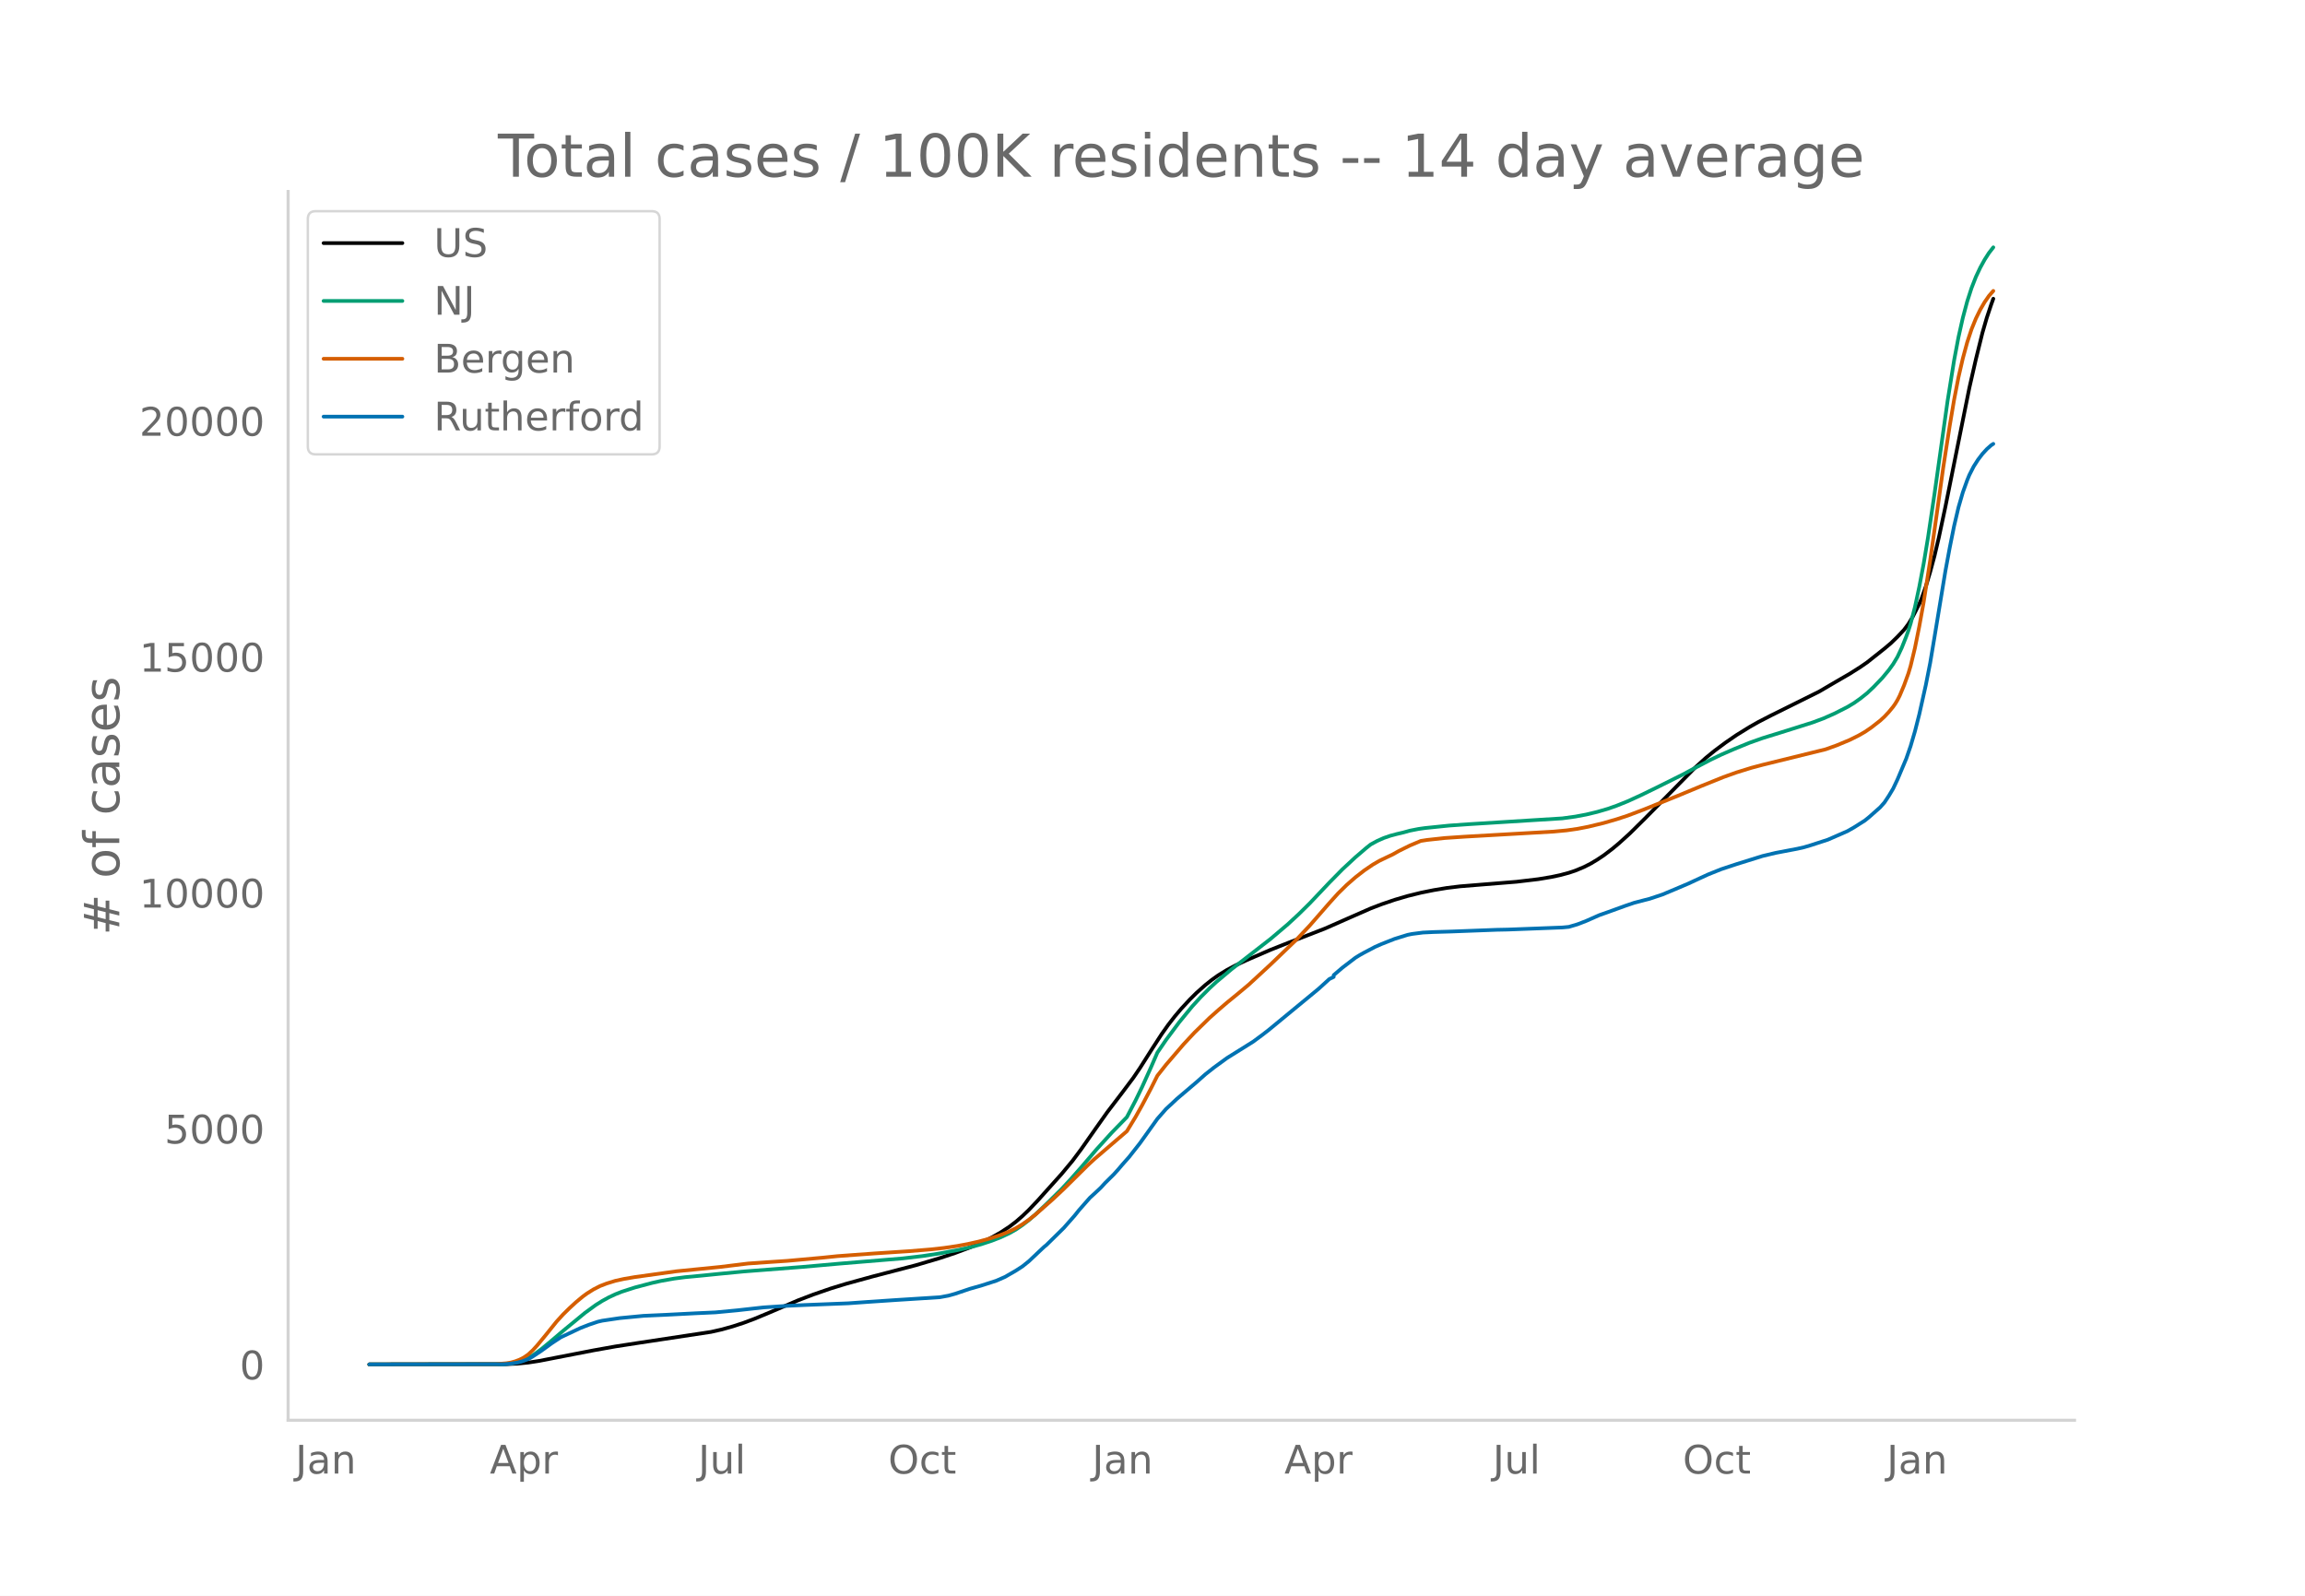
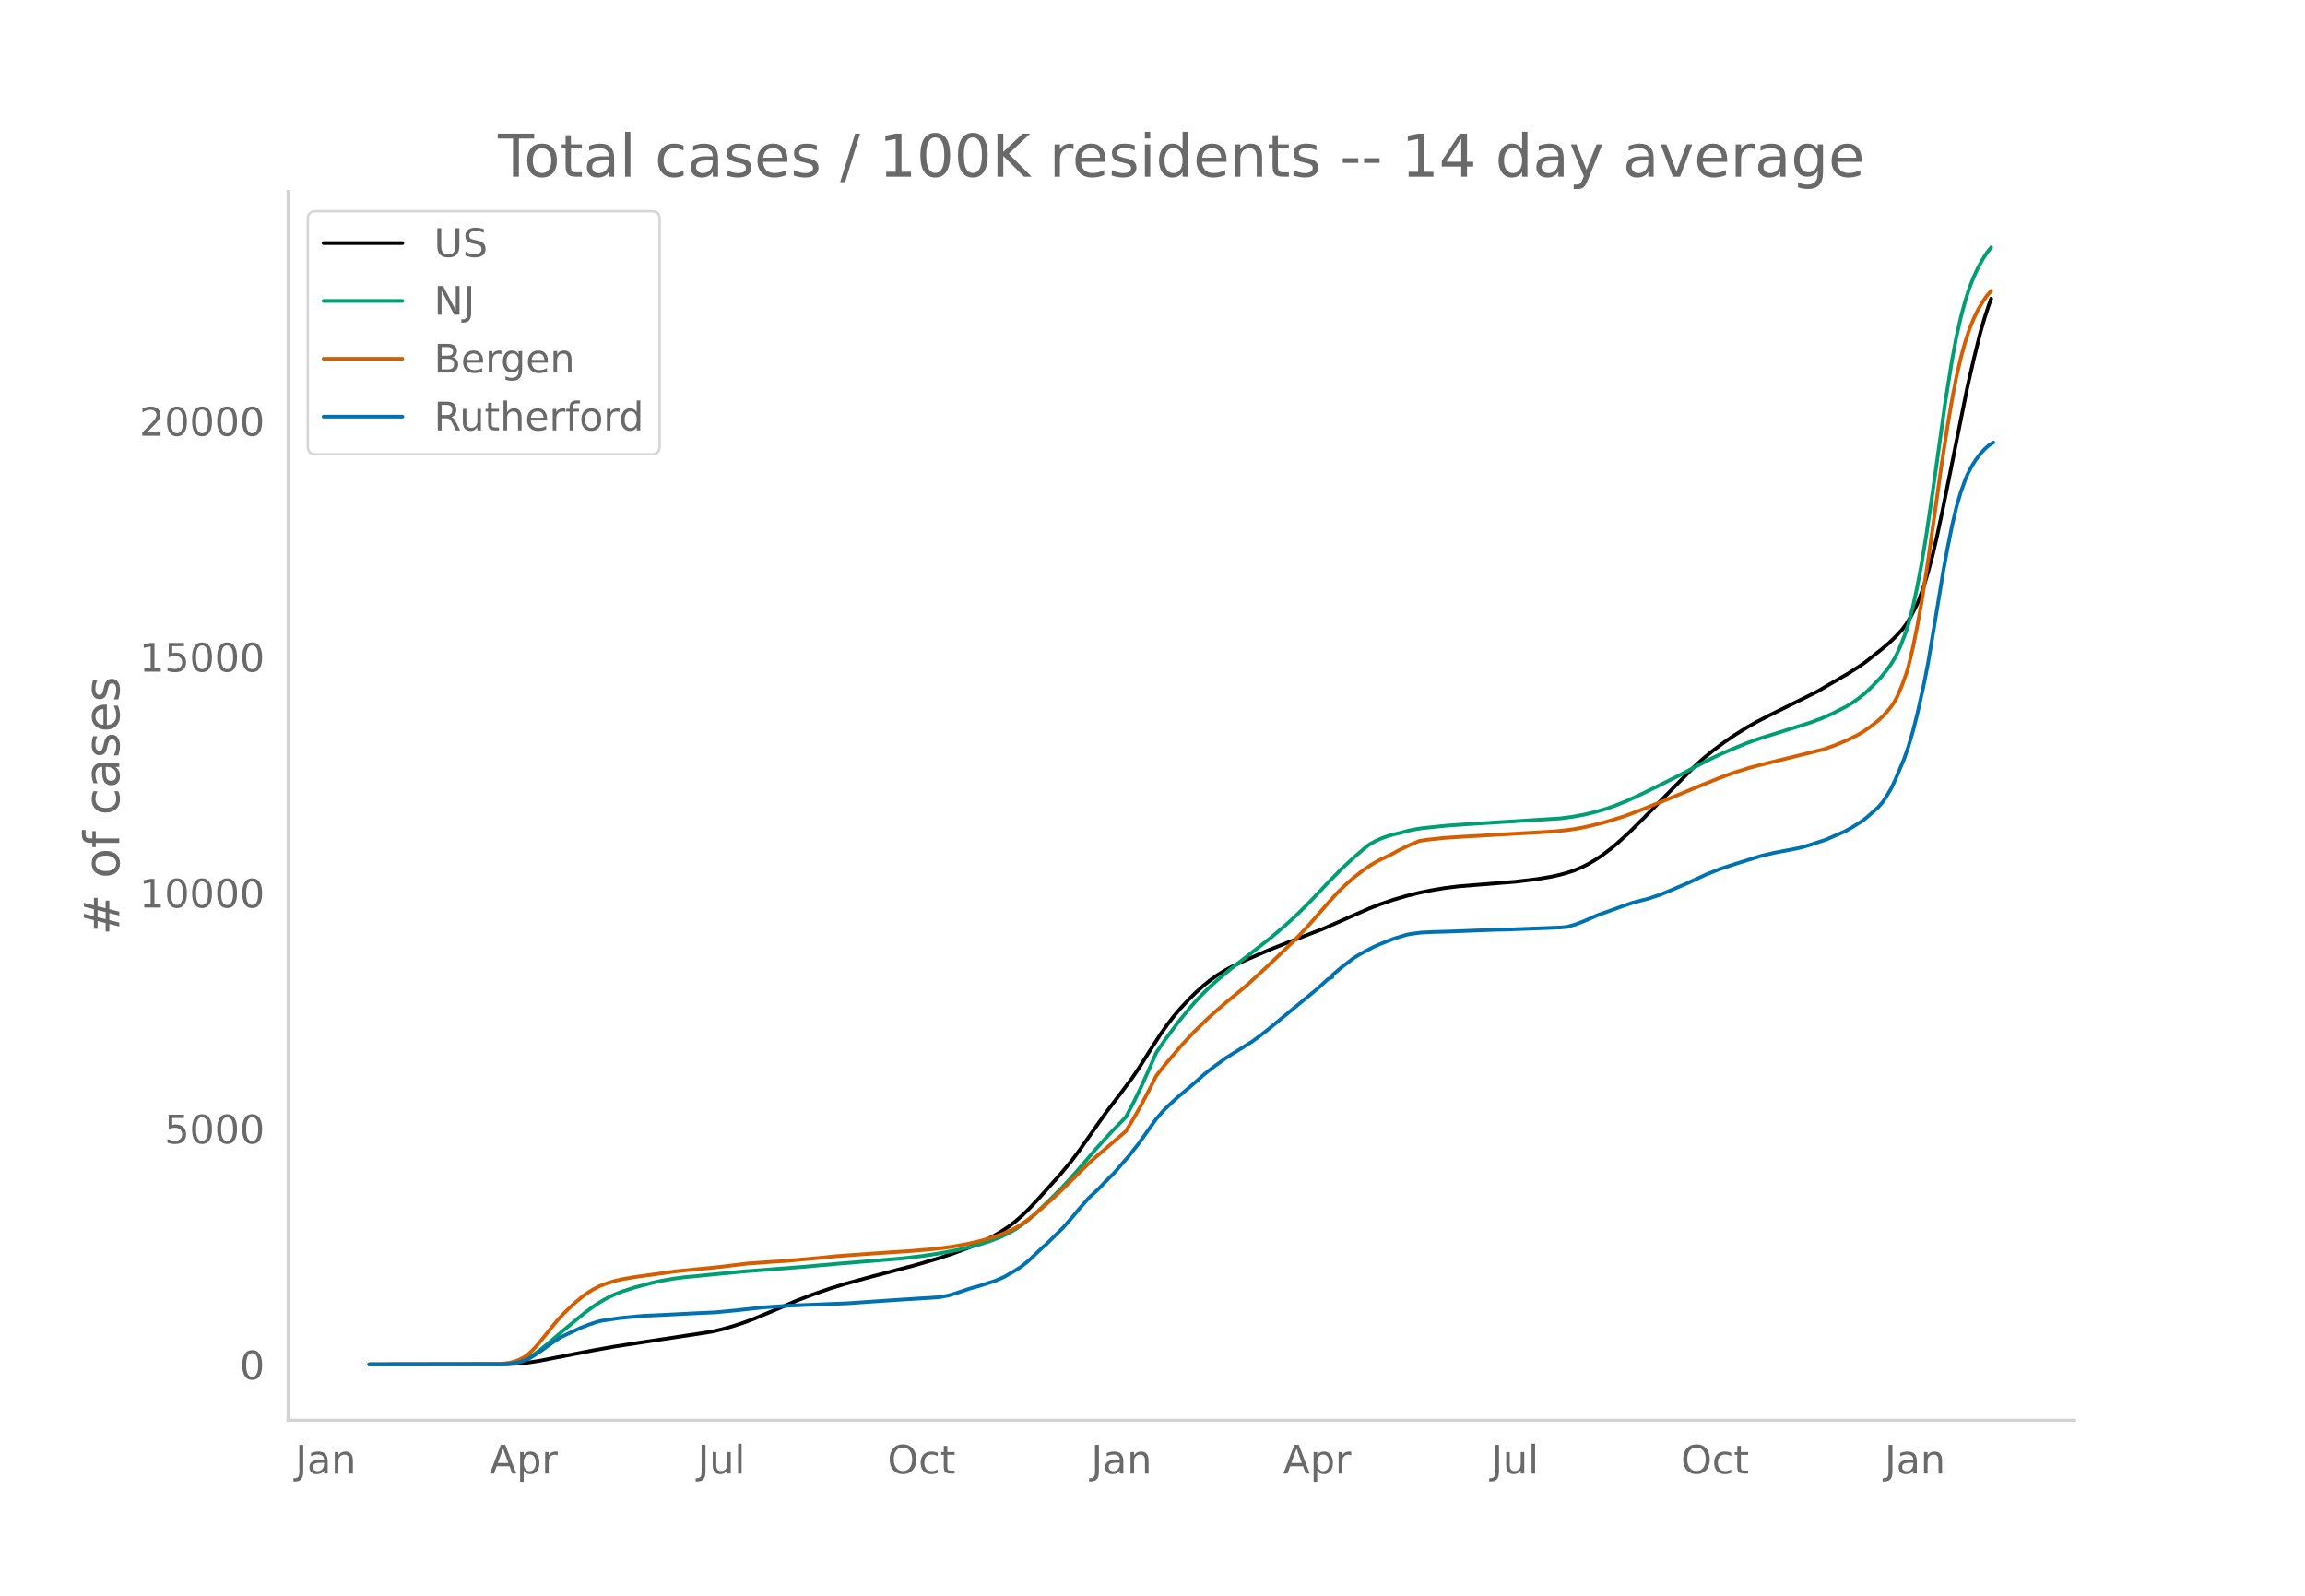
<svg xmlns="http://www.w3.org/2000/svg" xmlns:xlink="http://www.w3.org/1999/xlink" height="864" viewBox="0 0 936 648" width="1248">
  <defs>
    <style>*{stroke-linecap:butt;stroke-linejoin:round}</style>
  </defs>
  <g id="figure_1">
    <path d="M0 648h936V0H0z" style="fill:#fff" id="patch_1" />
    <g id="axes_1">
      <path d="M117 576.72h725.4V77.76H117z" style="fill:none" id="patch_2" />
-       <path clip-path="url(#p5059ed8e22)" d="m149.973 554.04 55.69-.09 4.42-.213 4.42-.435 4.42-.678 7.073-1.374 15.027-2.915 8.84-1.576 9.724-1.501 29.172-4.417 4.42-1.003 4.42-1.243 4.42-1.447 4.42-1.652 6.187-2.58 11.492-4.91 6.188-2.363 7.072-2.44 6.188-1.896 10.608-2.92 17.68-4.614 9.723-2.877 6.188-2.055 6.188-2.315 4.42-1.904 4.42-2.169 3.536-1.996 3.536-2.32 2.652-2.022 2.652-2.295 2.652-2.548 3.536-3.726 9.724-10.835 4.42-5.311 3.536-4.734 6.187-8.814 4.42-6.237 6.188-8.106 4.42-5.9 2.652-3.913 5.304-8.365 3.536-5.44 2.652-3.748 2.652-3.42 2.652-3.136 3.536-3.803 2.652-2.625 3.536-3.147 2.652-2.111 2.652-1.892 3.536-2.168 3.536-1.866 4.42-2.082 9.723-4.207 7.072-2.8 15.028-5.841 10.608-4.673 7.956-3.49 4.42-1.693 5.304-1.805 5.304-1.56 5.304-1.31 5.304-1.072 5.303-.88 5.304-.645 8.84-.72 14.144-1.143 8.84-1.053 5.304-.886 3.536-.753 3.536-.944 2.652-.885 3.536-1.479 2.652-1.347 2.652-1.584 2.652-1.76 3.535-2.684 2.652-2.213 4.42-4 6.188-6.11 20.332-20.642 4.42-3.999 3.536-2.88 4.42-3.29 4.42-3.038 5.304-3.285 3.536-2.01 5.304-2.736 19.447-9.648 5.304-3.11 3.536-2.057 3.536-2.043 4.42-2.803 2.652-1.829 7.072-5.61 2.652-2.237 2.652-2.574 2.652-2.825 1.768-2.364 1.768-2.944 2.652-5.197.884-2.103 1.768-4.977 1.768-5.88 1.768-6.554 1.768-7.512 2.652-12.44 9.723-48.257 2.652-11.623 2.652-10.726 1.768-6.103 1.768-5.305.884-2.456h0" style="fill:none;stroke:#000;stroke-linecap:round;stroke-width:1.5" id="line2d_1" />
-       <path clip-path="url(#p5059ed8e22)" d="m149.973 554.04 53.923-.093 3.536-.273 2.652-.51 2.652-.874 1.768-.83 2.652-1.643 2.652-1.97 3.536-2.916 5.304-4.503 8.84-7.274 4.42-3.224 2.651-1.663 2.652-1.453 2.652-1.247 2.652-1.05 5.304-1.716 7.072-1.871 3.536-.789 5.304-.938 4.42-.577 7.072-.667 7.072-.715 9.724-.941 23.867-1.846 15.028-1.338 25.636-2.12 7.956-.94 6.187-.929 7.956-1.459 5.304-1.19 4.42-1.203 4.42-1.461 3.536-1.379 3.536-1.656 2.652-1.491 2.652-1.803 2.652-2.058 2.652-2.294 4.42-4.197 6.188-6.1 3.536-3.81 4.42-5 6.187-7.239 6.188-6.818 6.188-6.359 3.536-6.776 2.652-5.468 3.536-7.829 2.652-6.102 3.536-5.17 5.304-7.127 5.304-6.47 3.536-3.863 3.536-3.542 2.652-2.451 6.188-5.196 15.911-12.362 7.072-5.998 4.42-4.1 4.42-4.361 7.956-8.4 5.304-5.392 5.304-4.919 4.42-3.785 1.768-1.395 2.652-1.442 2.652-1.18 2.652-.912 2.652-.709 2.652-.624 2.652-.736 3.536-.695 2.652-.374 9.723-.995 7.956-.56 38.012-2.37 5.304-.724 4.42-.83 4.42-1.059 4.42-1.29 3.535-1.247 4.42-1.774 5.304-2.43 6.188-3.005 10.608-5.285 6.188-3.308 5.304-2.78 4.42-2.124 5.304-2.31 6.188-2.527 5.304-1.884 7.072-2.186 13.26-4.18 4.42-1.648 4.42-1.953 5.303-2.69 2.652-1.595 2.652-1.877 2.652-2.117 2.652-2.499 3.536-3.68 2.652-3.205 1.768-2.446 1.768-2.944 1.768-3.781 1.768-4.428.884-2.43.884-2.763 1.768-6.79 1.768-8.253 1.768-9.324 1.768-10.65 2.652-17.831 5.304-37.676 2.652-16.492 1.767-9.36 1.768-7.865 1.768-6.622 1.768-5.487 1.768-4.515 1.768-3.757 1.768-3.218 1.768-2.76 1.768-2.271h0" style="fill:none;stroke:#009e73;stroke-linecap:round;stroke-width:1.5" id="line2d_2" />
-       <path clip-path="url(#p5059ed8e22)" d="m149.973 554.04 51.271-.103 4.42-.36 1.768-.293 1.768-.484 1.768-.669 1.768-.908 1.768-1.222 1.768-1.634 1.768-1.92 3.536-4.278 4.42-5.492 2.652-2.914 2.652-2.61 2.652-2.425 2.651-2.205 1.768-1.292 2.652-1.662 2.652-1.352 2.652-1.023 3.536-1.091 3.536-.776 4.42-.757 16.796-2.335 17.68-1.756 11.492-1.403 8.84-.613 7.071-.471 14.144-1.275 6.188-.633 7.072-.523 7.956-.574 14.144-.925 8.84-.727 5.303-.592 5.304-.78 4.42-.823 4.42-.996 4.42-1.206 4.42-1.449 3.536-1.422 2.652-1.33 2.652-1.599 2.652-1.85 2.652-2.098 7.072-6.229 4.42-4.162 9.724-9.615 2.652-2.46 13.26-11.378 3.535-5.819 2.652-4.732 3.536-6.697 2.652-5.278 3.536-4.478 7.072-8.254 4.42-4.745 6.188-6.038 3.536-3.15 3.536-3.041 4.42-3.609 4.42-3.699 8.84-8.157 10.607-10.188 5.304-5.631 7.956-9.117 3.536-3.92 3.536-3.472 3.536-3.09 3.536-2.75 3.536-2.405 2.652-1.538 2.652-1.275 2.652-1.253 2.652-1.485 4.42-2.182 4.42-1.867 2.652-.412 7.071-.77 7.956-.538 36.244-2.07 5.304-.5 4.42-.63 4.42-.86 6.188-1.497 5.303-1.534 4.42-1.453 6.188-2.333 14.144-5.707 9.724-4.043 8.84-3.564 5.304-1.9 6.188-1.914 4.42-1.173 25.635-6.309 4.42-1.586 5.304-2.2 3.536-1.755 2.652-1.518 2.652-1.807 3.536-2.764 1.768-1.622 1.768-1.896 1.768-2.147.884-1.263.884-1.47.884-1.728 1.768-4.208 1.768-4.87.884-2.955 1.768-7.344 1.768-8.778 1.768-9.788 2.652-16.976 2.652-18.692 2.652-19.012 2.652-17.105 1.768-10.474 1.767-9.099 1.768-7.659 1.768-6.503 1.768-5.345 1.768-4.353 1.768-3.601 1.768-3.047 1.768-2.552 1.768-2.019h0" style="fill:none;stroke:#d55e00;stroke-linecap:round;stroke-width:1.5" id="line2d_3" />
-       <path clip-path="url(#p5059ed8e22)" d="m149.973 554.04 54.807-.09 2.652-.224 2.652-.419 1.768-.448 2.652-.965 1.768-1.017 3.536-2.347 4.42-3.2 3.536-2.318 7.955-3.746 3.536-1.376 3.536-1.189 1.768-.41 7.072-1.048 9.724-.927 8.84-.403 12.376-.636 7.956-.359 8.84-.837 10.607-1.182 9.724-.643 7.072-.329 17.68-.695 7.956-.568 11.492-.77 17.68-1.122 3.535-.643 2.652-.74 6.188-2.078 4.42-1.25 6.188-1.995 3.536-1.548 4.42-2.55 2.652-1.712 2.652-2.13 4.42-4.18 1.768-1.653.884-.71 7.072-6.946 4.42-5.017 1.768-2.213 4.42-5.024 1.768-1.608 1.767-1.645.884-.845 1.768-1.921 3.536-3.5 1.768-1.958 1.768-2.086 2.652-2.983 4.42-5.623 7.072-9.884 3.536-4.023 2.652-2.452 1.768-1.667 7.956-6.76 3.536-3.147 3.536-2.796 5.304-3.866 10.608-6.624 3.536-2.617 2.651-2.041 20.332-16.756 4.42-4.022 1.768-.86v-.733l3.536-3.02 5.304-4.053 1.768-1.084 1.768-.987 4.42-2.325 2.652-1.166 5.304-2.086 5.304-1.645 1.768-.352 4.42-.568 4.42-.21 7.071-.209 18.564-.703 4.42-.09 22.1-.844 2.652-.247 3.536-1.047 3.536-1.368 5.304-2.348 3.536-1.248 7.071-2.557 3.536-1.204 4.42-1.159 1.768-.441 5.304-1.765 5.304-2.22 5.304-2.258 3.536-1.645 4.42-2.034 5.304-2.123 6.188-2.049 10.608-3.312 5.304-1.263 8.84-1.683 2.651-.598 2.652-.785 7.072-2.295 7.956-3.477 2.652-1.51 4.42-2.797 1.768-1.435 4.42-3.91 1.768-1.99 1.768-2.676 1.768-2.96 1.768-3.732 3.536-8.381 1.768-5.1 1.768-6.01 1.768-6.94 2.652-11.88 1.768-8.98 1.768-10.549 4.42-26.782 1.768-9.533 1.768-8.77 1.767-7.521 1.768-6.102 1.768-4.912.884-2.16 1.768-3.455 1.768-2.766 1.768-2.325 1.768-1.93 1.768-1.577.884-.576h0" style="fill:none;stroke:#0072b2;stroke-linecap:round;stroke-width:1.5" id="line2d_4" />
+       <path clip-path="url(#p18dfaa040d)" d="m149.973 554.04 55.616-.09 4.414-.213 4.414-.435 4.414-.678 7.063-1.374 15.008-2.915 8.828-1.576 9.71-1.501 29.133-4.417 4.414-1.003 4.414-1.243 4.414-1.447 4.414-1.652 6.18-2.58 11.476-4.91 6.18-2.363 7.062-2.44 6.18-1.896 10.593-2.92 17.657-4.614 9.71-2.877 6.18-2.055 6.18-2.315 4.414-1.904 4.414-2.169 3.53-1.996 3.532-2.32 2.648-2.022 2.649-2.295 2.648-2.548 3.532-3.726 9.71-10.835 4.414-5.311 3.532-4.734 6.18-8.814 4.413-6.237 6.18-8.106 4.414-5.9 2.648-3.913 5.297-8.365 3.531-5.44 2.649-3.748 2.648-3.42 2.649-3.136 3.53-3.803 2.65-2.625 3.53-3.147 2.649-2.111 2.648-1.892 3.531-2.168 3.532-1.866 4.414-2.082 9.71-4.207 7.063-2.8 15.008-5.841 10.593-4.673 7.946-3.49 4.414-1.693 5.296-1.805 5.297-1.56 5.297-1.31 5.297-1.072 5.297-.88 5.297-.645 8.828-.72 14.124-1.143 8.828-1.053 5.297-.886 3.531-.753 3.532-.944 2.648-.885 3.531-1.479 2.649-1.347 2.648-1.584 2.649-1.76 3.53-2.684 2.65-2.213 4.413-4 6.18-6.11 20.304-20.642 4.414-3.999 3.532-2.88 4.414-3.29 4.414-3.038 5.296-3.285 3.532-2.01 5.296-2.736 19.422-9.648 5.297-3.11 3.531-2.057 3.531-2.043 4.414-2.803 2.649-1.829 7.062-5.61 2.649-2.237 2.648-2.574 2.649-2.825 1.765-2.364 1.766-2.944 2.648-5.197.883-2.103 1.766-4.977 1.765-5.88 1.766-6.554 1.765-7.512 2.649-12.44 9.71-48.257 2.649-11.623 2.648-10.726 1.766-6.103 1.766-5.305.882-2.456h0" style="fill:none;stroke:#000;stroke-linecap:round;stroke-width:1.5" id="line2d_1" />
+       <path clip-path="url(#p18dfaa040d)" d="m149.973 554.04 53.85-.093 3.532-.273 2.648-.51 2.649-.874 1.765-.83 2.649-1.643 2.648-1.97 3.531-2.916 5.297-4.503 8.828-7.274 4.414-3.224 2.649-1.663 2.648-1.453 2.649-1.247 2.648-1.05 5.297-1.716 7.062-1.871 3.531-.789 5.297-.938 4.414-.577 7.063-.667 7.062-.715 9.711-.941 23.836-1.846 15.007-1.338 25.602-2.12 7.945-.94 6.18-.929 7.945-1.459 5.297-1.19 4.414-1.203 4.414-1.461 3.53-1.379 3.532-1.656 2.648-1.491 2.649-1.803 2.648-2.058 2.649-2.294 4.414-4.197 6.18-6.1 3.53-3.81 4.415-5 6.18-7.239 6.179-6.818 6.18-6.359 3.53-6.776 2.65-5.468 3.53-7.829 2.649-6.102 3.531-5.17 5.297-7.127 5.297-6.47 3.53-3.863 3.532-3.542 2.648-2.451 6.18-5.196 15.89-12.362 7.063-5.998 4.414-4.1 4.414-4.361 7.945-8.4 5.297-5.392 5.297-4.919 4.414-3.785 1.766-1.395 2.648-1.442 2.648-1.18 2.649-.912 2.648-.709 2.649-.624 2.648-.736 3.531-.695 2.649-.374 9.71-.995 7.946-.56 37.96-2.37 5.297-.724 4.414-.83 4.414-1.059 4.414-1.29 3.531-1.247 4.414-1.774 5.297-2.43 6.18-3.005 10.594-5.285 6.18-3.308 5.296-2.78 4.414-2.124 5.297-2.31 6.18-2.527 5.296-1.884 7.063-2.186 13.242-4.18 4.414-1.648 4.414-1.953 5.297-2.69 2.648-1.595 2.648-1.877 2.649-2.117 2.648-2.499 3.531-3.68 2.649-3.205 1.765-2.446 1.766-2.944 1.766-3.781 1.765-4.428.883-2.43.883-2.763 1.766-6.79 1.765-8.253 1.766-9.324 1.765-10.65 2.649-17.831 5.297-37.676 2.648-16.492 1.766-9.36 1.765-7.865 1.766-6.622 1.765-5.487 1.766-4.515 1.766-3.757 1.765-3.218 1.766-2.76 1.765-2.271h0" style="fill:none;stroke:#009e73;stroke-linecap:round;stroke-width:1.5" id="line2d_2" />
+       <path clip-path="url(#p18dfaa040d)" d="m149.973 554.04 51.202-.103 4.414-.36 1.766-.293 1.766-.484 1.765-.669 1.766-.908 1.765-1.222 1.766-1.634 1.766-1.92 3.53-4.278 4.415-5.492 2.648-2.914 2.649-2.61 2.648-2.425 2.649-2.205 1.765-1.292 2.649-1.662 2.648-1.352 2.648-1.023 3.532-1.091 3.53-.776 4.415-.757 16.773-2.335 17.656-1.756 11.477-1.403 8.828-.613 7.062-.471 14.125-1.275 6.18-.633 7.062-.523 7.945-.574 14.125-.925 8.828-.727 5.297-.592 5.297-.78 4.414-.823 4.414-.996 4.414-1.206 4.414-1.449 3.531-1.422 2.648-1.33 2.649-1.599 2.648-1.85 2.649-2.098 7.062-6.229 4.414-4.162 9.711-9.615 2.648-2.46 13.242-11.378 3.532-5.819 2.648-4.732 3.531-6.697 2.649-5.278 3.531-4.478 7.062-8.254 4.414-4.745 6.18-6.038 3.531-3.15 3.531-3.041 4.415-3.609 4.414-3.699 8.828-8.157 10.593-10.188 5.297-5.631 7.945-9.117 3.531-3.92 3.532-3.472 3.53-3.09 3.532-2.75 3.531-2.405 2.649-1.538 2.648-1.275 2.649-1.253 2.648-1.485 4.414-2.182 4.414-1.867 2.648-.412 7.063-.77 7.945-.538 36.195-2.07 5.297-.5 4.414-.63 4.414-.86 6.18-1.497 5.296-1.534 4.414-1.453 6.18-2.333 14.125-5.707 9.71-4.043 8.829-3.564 5.297-1.9 6.18-1.914 4.413-1.173 25.602-6.309 4.414-1.586 5.296-2.2 3.532-1.755 2.648-1.518 2.648-1.807 3.532-2.764 1.765-1.622 1.766-1.896 1.765-2.147.883-1.263.883-1.47.883-1.728 1.766-4.208 1.765-4.87.883-2.955 1.766-7.344 1.765-8.778 1.766-9.788 2.648-16.976 2.649-18.692 2.648-19.012 2.648-17.105 1.766-10.474 1.766-9.099 1.765-7.659 1.766-6.503 1.765-5.345 1.766-4.353 1.766-3.601 1.765-3.047 1.766-2.552 1.765-2.019h0" style="fill:none;stroke:#d55e00;stroke-linecap:round;stroke-width:1.5" id="line2d_3" />
+       <path clip-path="url(#p18dfaa040d)" d="m149.973 554.04 54.734-.09 2.648-.224 2.648-.419 1.766-.448 2.648-.965 1.766-1.017 3.531-2.347 4.414-3.2 3.531-2.318 7.946-3.746 3.53-1.376 3.532-1.189 1.766-.41 7.062-1.048 9.711-.927 8.828-.403 12.36-.636 7.945-.359 8.828-.837 10.593-1.182 9.711-.643 7.063-.329 17.656-.695 7.945-.568 11.476-.77 17.656-1.122 3.532-.643 2.648-.74 6.18-2.078 4.414-1.25 6.18-1.995 3.53-1.548 4.414-2.55 2.649-1.712 2.648-2.13 4.414-4.18 1.766-1.653.883-.71 7.062-6.946 4.414-5.017 1.766-2.213 4.414-5.024 1.765-1.608 1.766-1.645.883-.845 1.765-1.921 3.532-3.5 1.765-1.958 1.766-2.086 2.648-2.983 4.414-5.623 7.063-9.884 3.531-4.023 2.648-2.452 1.766-1.667 7.945-6.76 3.531-3.147 3.532-2.796 5.296-3.866 10.594-6.624 3.531-2.617 2.649-2.041 20.304-16.756 4.414-4.022 1.766-.793v-.8l3.531-3.02 5.297-4.053 2.648-1.585 5.297-2.811 2.649-1.166 5.296-2.086 5.297-1.645 1.766-.352 4.414-.568 4.414-.21 7.062-.209 18.54-.703 4.413-.09 22.07-.844 2.649-.247 3.53-1.047 3.532-1.368 5.297-2.348 3.531-1.248 7.063-2.557 3.53-1.204 4.415-1.159 1.765-.441 5.297-1.765 5.297-2.22 5.297-2.258 3.531-1.645 4.414-2.034 5.297-2.123 6.18-2.049 10.593-3.312 5.297-1.263 8.828-1.683 2.649-.598 2.648-.785 7.062-2.295 7.946-3.477 2.648-1.51 4.414-2.797 1.766-1.435 4.414-3.91 1.765-1.99 1.766-2.676 1.765-2.96 1.766-3.732 3.531-8.381 1.766-5.1 1.766-6.01 1.765-6.94 2.649-11.88 1.765-8.98 1.766-10.549 4.414-26.782 1.765-9.533 1.766-8.77 1.766-7.521 1.765-6.102 1.766-4.912.883-2.16 1.765-3.455 1.766-2.766 1.765-2.325 1.766-1.93 1.766-1.577 1.765-1.107h0" style="fill:none;stroke:#0072b2;stroke-linecap:round;stroke-width:1.5" id="line2d_4" />
      <path d="M117 576.72V77.76" style="fill:none;stroke:#d3d3d3;stroke-linecap:square;stroke-linejoin:miter;stroke-width:1.25" id="patch_3" />
      <path d="M117 576.72h725.4" style="fill:none;stroke:#d3d3d3;stroke-linecap:square;stroke-linejoin:miter;stroke-width:1.25" id="patch_4" />
      <g id="matplotlib.axis_1">
        <g id="xtick_1">
-           <g style="fill:#696969" transform="matrix(.16 0 0 -.16 119.96 598.378)" id="text_1">
+           <g style="fill:#696969" transform="matrix(.16 0 0 -.16 119.984 598.378)" id="text_1">
            <defs>
              <path d="M9.813 72.906h9.859V5.078q0-13.187-5-19.14-5-5.954-16.094-5.954h-3.75v8.297h3.078q6.531 0 9.219 3.672Q9.813-4.39 9.813 5.078z" id="DejaVuSans-74" />
              <path d="M34.281 27.484q-10.89 0-15.093-2.484-4.204-2.484-4.204-8.5 0-4.781 3.157-7.594 3.156-2.797 8.562-2.797 7.485 0 12 5.297 4.516 5.297 4.516 14.078v2zm17.922 3.72V0H43.22v8.297Q40.14 3.328 35.547.953q-4.594-2.375-11.234-2.375-8.391 0-13.36 4.719Q6 8.016 6 15.922q0 9.219 6.172 13.906 6.187 4.688 18.437 4.688h12.61v.89q0 6.203-4.078 9.594-4.078 3.39-11.453 3.39-4.688 0-9.141-1.124-4.438-1.125-8.531-3.375v8.312q4.921 1.906 9.562 2.844 4.64.953 9.031.953 11.875 0 17.735-6.156 5.86-6.14 5.86-18.64z" id="DejaVuSans-97" />
              <path d="M54.89 33.016V0h-8.984v32.719q0 7.765-3.031 11.61-3.031 3.858-9.078 3.858-7.281 0-11.484-4.64-4.204-4.625-4.204-12.64V0H9.08v54.688h9.03v-8.5q3.235 4.937 7.594 7.374Q30.078 56 35.797 56q9.422 0 14.25-5.828 4.844-5.828 4.844-17.156z" id="DejaVuSans-110" />
            </defs>
            <use xlink:href="#DejaVuSans-74" />
            <use x="29.492" xlink:href="#DejaVuSans-97" />
            <use x="90.771" xlink:href="#DejaVuSans-110" />
          </g>
        </g>
        <g id="xtick_2">
-           <g style="fill:#696969" transform="matrix(.16 0 0 -.16 198.896 598.378)" id="text_2">
+           <g style="fill:#696969" transform="matrix(.16 0 0 -.16 198.812 598.378)" id="text_2">
            <defs>
              <path d="M34.188 63.188 20.797 26.906h26.812zm-5.579 9.718h11.188L67.578 0h-10.25l-6.64 18.703h-32.86L11.188 0H.78z" id="DejaVuSans-65" />
              <path d="M18.11 8.203v-29H9.077v75.484h9.031v-8.296q2.844 4.875 7.157 7.234Q29.594 56 35.594 56q9.968 0 16.187-7.906 6.235-7.907 6.235-20.797T51.78 6.484q-6.218-7.906-16.187-7.906-6 0-10.328 2.375-4.313 2.375-7.157 7.25zm30.578 19.094q0 9.906-4.079 15.547-4.078 5.64-11.203 5.64-7.14 0-11.218-5.64-4.079-5.64-4.079-15.547 0-9.906 4.078-15.547 4.079-5.64 11.22-5.64 7.124 0 11.202 5.64t4.078 15.547z" id="DejaVuSans-112" />
              <path d="M41.11 46.297q-1.516.875-3.297 1.281Q36.03 48 33.89 48q-7.625 0-11.703-4.953-4.079-4.953-4.079-14.234V0H9.08v54.688h9.03v-8.5q2.844 4.984 7.375 7.39Q30.031 56 36.531 56q.922 0 2.047-.125 1.125-.11 2.484-.36z" id="DejaVuSans-114" />
            </defs>
            <use xlink:href="#DejaVuSans-65" />
            <use x="68.408" xlink:href="#DejaVuSans-112" />
            <use x="131.885" xlink:href="#DejaVuSans-114" />
          </g>
        </g>
        <g id="xtick_3">
-           <g style="fill:#696969" transform="matrix(.16 0 0 -.16 283.526 598.378)" id="text_3">
+           <g style="fill:#696969" transform="matrix(.16 0 0 -.16 283.334 598.378)" id="text_3">
            <defs>
              <path d="M8.5 21.578v33.11h8.984V21.922q0-7.766 3.016-11.656 3.031-3.875 9.094-3.875 7.265 0 11.484 4.64 4.234 4.64 4.234 12.656v31h8.985V0h-8.984v8.406Q42.047 3.422 37.718 1q-4.313-2.422-10.032-2.422-9.421 0-14.312 5.86Q8.5 10.296 8.5 21.578zM31.11 56z" id="DejaVuSans-117" />
              <path d="M9.422 75.984h8.984V0H9.422z" id="DejaVuSans-108" />
            </defs>
            <use xlink:href="#DejaVuSans-74" />
            <use x="29.492" xlink:href="#DejaVuSans-117" />
            <use x="92.871" xlink:href="#DejaVuSans-108" />
          </g>
        </g>
        <g id="xtick_4">
-           <g style="fill:#696969" transform="matrix(.16 0 0 -.16 360.673 598.378)" id="text_4">
+           <g style="fill:#696969" transform="matrix(.16 0 0 -.16 360.372 598.378)" id="text_4">
            <defs>
              <path d="M39.406 66.219q-10.75 0-17.078-8.016-6.312-8-6.312-21.828 0-13.766 6.312-21.781 6.328-8 17.078-8 10.735 0 17.016 8 6.281 8.015 6.281 21.781 0 13.828-6.281 21.828-6.281 8.016-17.016 8.016zm0 8q15.328 0 24.5-10.281 9.188-10.282 9.188-27.563 0-17.234-9.188-27.516-9.172-10.28-24.5-10.28-15.375 0-24.593 10.25-9.204 10.265-9.204 27.546t9.204 27.563q9.218 10.28 24.593 10.28z" id="DejaVuSans-79" />
              <path d="M48.781 52.594v-8.407q-3.812 2.11-7.64 3.157-3.828 1.047-7.735 1.047-8.75 0-13.593-5.547-4.829-5.532-4.829-15.547 0-10.016 4.829-15.563 4.843-5.53 13.593-5.53 3.907 0 7.735 1.046 3.828 1.047 7.64 3.156V2.094Q45.016.344 40.984-.531q-4.015-.89-8.562-.89-12.36 0-19.64 7.765-7.266 7.765-7.266 20.953 0 13.375 7.343 21.031Q20.22 56 33.016 56q4.14 0 8.093-.86 3.953-.843 7.672-2.546z" id="DejaVuSans-99" />
              <path d="M18.313 70.219V54.688h18.5v-6.985h-18.5V18.016q0-6.688 1.828-8.594 1.828-1.906 7.453-1.906h9.218V0h-9.218q-10.407 0-14.36 3.875-3.953 3.89-3.953 14.14v29.688H2.687v6.984h6.594V70.22z" id="DejaVuSans-116" />
            </defs>
            <use xlink:href="#DejaVuSans-79" />
            <use x="78.711" xlink:href="#DejaVuSans-99" />
            <use x="133.691" xlink:href="#DejaVuSans-116" />
          </g>
        </g>
        <g id="xtick_5">
-           <g style="fill:#696969" transform="matrix(.16 0 0 -.16 443.5 598.378)" id="text_5">
+           <g style="fill:#696969" transform="matrix(.16 0 0 -.16 443.09 598.378)" id="text_5">
            <use xlink:href="#DejaVuSans-74" />
            <use x="29.492" xlink:href="#DejaVuSans-97" />
            <use x="90.771" xlink:href="#DejaVuSans-110" />
          </g>
        </g>
        <g id="xtick_6">
-           <g style="fill:#696969" transform="matrix(.16 0 0 -.16 521.551 598.378)" id="text_6">
+           <g style="fill:#696969" transform="matrix(.16 0 0 -.16 521.035 598.378)" id="text_6">
            <use xlink:href="#DejaVuSans-65" />
            <use x="68.408" xlink:href="#DejaVuSans-112" />
            <use x="131.885" xlink:href="#DejaVuSans-114" />
          </g>
        </g>
        <g id="xtick_7">
-           <g style="fill:#696969" transform="matrix(.16 0 0 -.16 606.182 598.378)" id="text_7">
+           <g style="fill:#696969" transform="matrix(.16 0 0 -.16 605.558 598.378)" id="text_7">
            <use xlink:href="#DejaVuSans-74" />
            <use x="29.492" xlink:href="#DejaVuSans-117" />
            <use x="92.871" xlink:href="#DejaVuSans-108" />
          </g>
        </g>
        <g id="xtick_8">
-           <g style="fill:#696969" transform="matrix(.16 0 0 -.16 683.328 598.378)" id="text_8">
+           <g style="fill:#696969" transform="matrix(.16 0 0 -.16 682.596 598.378)" id="text_8">
            <use xlink:href="#DejaVuSans-79" />
            <use x="78.711" xlink:href="#DejaVuSans-99" />
            <use x="133.691" xlink:href="#DejaVuSans-116" />
          </g>
        </g>
        <g id="xtick_9">
-           <g style="fill:#696969" transform="matrix(.16 0 0 -.16 766.155 598.378)" id="text_9">
+           <g style="fill:#696969" transform="matrix(.16 0 0 -.16 765.314 598.378)" id="text_9">
            <use xlink:href="#DejaVuSans-74" />
            <use x="29.492" xlink:href="#DejaVuSans-97" />
            <use x="90.771" xlink:href="#DejaVuSans-110" />
          </g>
        </g>
      </g>
      <g id="matplotlib.axis_2">
        <g id="ytick_1">
          <g style="fill:#696969" transform="matrix(.16 0 0 -.16 97.32 560.119)" id="text_10">
            <defs>
              <path d="M31.781 66.406q-7.61 0-11.453-7.5Q16.5 51.422 16.5 36.375q0-14.984 3.828-22.484 3.844-7.5 11.453-7.5 7.672 0 11.5 7.5 3.844 7.5 3.844 22.484 0 15.047-3.844 22.531-3.828 7.5-11.5 7.5zm0 7.813q12.266 0 18.735-9.703 6.468-9.688 6.468-28.141 0-18.406-6.468-28.11-6.47-9.687-18.735-9.687-12.25 0-18.718 9.688-6.47 9.703-6.47 28.109 0 18.453 6.47 28.14Q19.53 74.22 31.78 74.22z" id="DejaVuSans-48" />
            </defs>
            <use xlink:href="#DejaVuSans-48" />
          </g>
        </g>
        <g id="ytick_2">
          <g style="fill:#696969" transform="matrix(.16 0 0 -.16 66.78 464.326)" id="text_11">
            <defs>
              <path d="M10.797 72.906h38.719v-8.312H19.828v-17.86q2.14.735 4.281 1.094 2.157.36 4.313.36 12.203 0 19.328-6.688 7.14-6.688 7.14-18.11 0-11.765-7.328-18.296-7.328-6.516-20.656-6.516-4.593 0-9.36.781-4.75.782-9.827 2.344v9.922q4.39-2.39 9.078-3.563 4.687-1.171 9.906-1.171 8.453 0 13.375 4.437 4.938 4.438 4.938 12.063 0 7.609-4.938 12.047-4.922 4.453-13.375 4.453-3.953 0-7.89-.875-3.922-.875-8.016-2.735z" id="DejaVuSans-53" />
            </defs>
            <use xlink:href="#DejaVuSans-53" />
            <use x="63.623" xlink:href="#DejaVuSans-48" />
            <use x="127.246" xlink:href="#DejaVuSans-48" />
            <use x="190.869" xlink:href="#DejaVuSans-48" />
          </g>
        </g>
        <g id="ytick_3">
          <g style="fill:#696969" transform="matrix(.16 0 0 -.16 56.6 368.533)" id="text_12">
            <defs>
              <path d="M12.406 8.297h16.11v55.625l-17.532-3.516v8.985l17.438 3.515h9.86V8.296H54.39V0H12.406z" id="DejaVuSans-49" />
            </defs>
            <use xlink:href="#DejaVuSans-49" />
            <use x="63.623" xlink:href="#DejaVuSans-48" />
            <use x="127.246" xlink:href="#DejaVuSans-48" />
            <use x="190.869" xlink:href="#DejaVuSans-48" />
            <use x="254.492" xlink:href="#DejaVuSans-48" />
          </g>
        </g>
        <g id="ytick_4">
          <g style="fill:#696969" transform="matrix(.16 0 0 -.16 56.6 272.74)" id="text_13">
            <use xlink:href="#DejaVuSans-49" />
            <use x="63.623" xlink:href="#DejaVuSans-53" />
            <use x="127.246" xlink:href="#DejaVuSans-48" />
            <use x="190.869" xlink:href="#DejaVuSans-48" />
            <use x="254.492" xlink:href="#DejaVuSans-48" />
          </g>
        </g>
        <g id="ytick_5">
          <g style="fill:#696969" transform="matrix(.16 0 0 -.16 56.6 176.947)" id="text_14">
            <defs>
              <path d="M19.188 8.297h34.421V0H7.33v8.297q5.609 5.812 15.296 15.594 9.703 9.797 12.188 12.64 4.734 5.313 6.609 9 1.89 3.688 1.89 7.25 0 5.813-4.078 9.469-4.078 3.672-10.625 3.672-4.64 0-9.797-1.61-5.14-1.609-11-4.89v9.969Q13.767 71.78 18.938 73q5.188 1.219 9.485 1.219 11.328 0 18.062-5.672 6.735-5.656 6.735-15.125 0-4.5-1.688-8.531-1.672-4.016-6.125-9.485-1.218-1.422-7.765-8.187-6.532-6.766-18.453-18.922z" id="DejaVuSans-50" />
            </defs>
            <use xlink:href="#DejaVuSans-50" />
            <use x="63.623" xlink:href="#DejaVuSans-48" />
            <use x="127.246" xlink:href="#DejaVuSans-48" />
            <use x="190.869" xlink:href="#DejaVuSans-48" />
            <use x="254.492" xlink:href="#DejaVuSans-48" />
          </g>
        </g>
        <g style="fill:#696969" transform="matrix(0 -.2 -.2 0 48.44 379.813)" id="text_15">
          <defs>
            <path d="M51.125 44H36.922l-4.11-16.313h14.313zm-7.328 27.781-5.078-20.265h14.265L58.11 71.78h7.813L60.89 51.516h15.234V44h-17.14l-4-16.313h15.53V20.22H53.079L48 0h-7.813l5.032 20.219H30.906L25.875 0h-7.86l5.079 20.219H7.719v7.468h17.187L29 44H13.281v7.516h17.625l4.985 20.265z" id="DejaVuSans-35" />
            <path d="M30.61 48.39q-7.22 0-11.422-5.64-4.204-5.64-4.204-15.453 0-9.813 4.172-15.453 4.188-5.64 11.453-5.64 7.188 0 11.375 5.655 4.203 5.672 4.203 15.438 0 9.719-4.203 15.406-4.187 5.688-11.375 5.688zm0 7.61q11.718 0 18.406-7.625 6.703-7.61 6.703-21.078 0-13.422-6.703-21.078-6.688-7.64-18.407-7.64-11.765 0-18.437 7.64-6.656 7.656-6.656 21.078 0 13.469 6.656 21.078Q18.844 56 30.609 56z" id="DejaVuSans-111" />
            <path d="M37.11 75.984V68.5h-8.594q-4.828 0-6.72-1.953-1.874-1.953-1.874-7.031v-4.828h14.797v-6.985H19.922V0H10.89v47.703H2.297v6.984h8.594V58.5q0 9.125 4.25 13.297 4.25 4.187 13.468 4.187z" id="DejaVuSans-102" />
            <path d="M44.281 53.078v-8.5q-3.797 1.953-7.906 2.922-4.094.984-8.5.984-6.688 0-10.031-2.047-3.344-2.046-3.344-6.156 0-3.125 2.39-4.906 2.391-1.781 9.626-3.39l3.078-.688q9.562-2.047 13.593-5.781 4.032-3.735 4.032-10.422 0-7.625-6.032-12.078-6.03-4.438-16.578-4.438-4.39 0-9.156.86Q10.688.296 5.422 2v9.281q4.984-2.594 9.812-3.89 4.829-1.282 9.579-1.282 6.343 0 9.75 2.172 3.421 2.172 3.421 6.125 0 3.656-2.468 5.61-2.453 1.953-10.813 3.765l-3.125.735q-8.344 1.75-12.062 5.39-3.704 3.64-3.704 9.985 0 7.718 5.47 11.906Q16.75 56 26.811 56q4.97 0 9.36-.734 4.406-.72 8.11-2.188z" id="DejaVuSans-115" />
            <path d="M56.203 29.594v-4.39H14.891q.593-9.282 5.593-14.142 5-4.859 13.938-4.859 5.172 0 10.031 1.266 4.86 1.265 9.656 3.812v-8.5Q49.266.734 44.187-.344 39.11-1.422 33.892-1.422q-13.094 0-20.735 7.61-7.64 7.625-7.64 20.625 0 13.421 7.25 21.296Q20.016 56 32.328 56q11.031 0 17.453-7.11 6.422-7.093 6.422-19.296zm-8.984 2.64q-.094 7.36-4.125 11.75-4.032 4.407-10.672 4.407-7.516 0-12.031-4.25-4.516-4.25-5.203-11.97z" id="DejaVuSans-101" />
          </defs>
          <use xlink:href="#DejaVuSans-35" />
          <use x="83.789" xlink:href="#DejaVuSans-32" />
          <use x="115.576" xlink:href="#DejaVuSans-111" />
          <use x="176.758" xlink:href="#DejaVuSans-102" />
          <use x="211.963" xlink:href="#DejaVuSans-32" />
          <use x="243.75" xlink:href="#DejaVuSans-99" />
          <use x="298.73" xlink:href="#DejaVuSans-97" />
          <use x="360.01" xlink:href="#DejaVuSans-115" />
          <use x="412.109" xlink:href="#DejaVuSans-101" />
          <use x="473.633" xlink:href="#DejaVuSans-115" />
        </g>
      </g>
      <g style="fill:#696969" transform="matrix(.24 0 0 -.24 202.185 71.76)" id="text_16">
        <defs>
          <path d="M-.297 72.906h61.672v-8.312H35.5V0h-9.906v64.594H-.296z" id="DejaVuSans-84" />
          <path d="M25.39 72.906h8.297L8.297-9.28H0z" id="DejaVuSans-47" />
          <path d="M9.813 72.906h9.859V42.094L52.39 72.906h12.703L28.906 38.922 67.672 0H54.688L19.672 35.11V0h-9.86z" id="DejaVuSans-75" />
          <path d="M9.422 54.688h8.984V0H9.422zm0 21.296h8.984v-11.39H9.422z" id="DejaVuSans-105" />
          <path d="M45.406 46.39v29.594h8.985V0h-8.985v8.203Q42.578 3.328 38.25.953q-4.313-2.375-10.375-2.375-9.906 0-16.14 7.906-6.22 7.922-6.22 20.813 0 12.89 6.22 20.797Q17.968 56 27.874 56q6.063 0 10.375-2.375 4.328-2.36 7.156-7.234zm-30.61-19.093q0-9.906 4.079-15.547 4.078-5.64 11.203-5.64 7.125 0 11.219 5.64 4.11 5.64 4.11 15.547 0 9.906-4.11 15.547-4.094 5.64-11.219 5.64-7.125 0-11.203-5.64-4.078-5.64-4.078-15.547z" id="DejaVuSans-100" />
          <path d="M4.89 31.39h26.313v-8H4.891z" id="DejaVuSans-45" />
          <path d="M37.797 64.313 12.89 25.39h24.906zm-2.594 8.593H47.61V25.391h10.407v-8.203H47.609V0h-9.812v17.188H4.89v9.515z" id="DejaVuSans-52" />
          <path d="M32.172-5.078q-3.797-9.766-7.422-12.735-3.61-2.984-9.656-2.984H7.906v7.516h5.282q3.703 0 5.75 1.765Q21-9.766 23.483-3.219l1.61 4.094-22.11 53.813H12.5l17.094-42.766 17.093 42.766h9.516z" id="DejaVuSans-121" />
          <path d="M2.984 54.688H12.5L29.594 8.797l17.093 45.89h9.516L35.687 0H23.485z" id="DejaVuSans-118" />
          <path d="M45.406 27.984q0 9.766-4.031 15.125-4.016 5.375-11.297 5.375-7.219 0-11.25-5.375-4.031-5.359-4.031-15.125 0-9.718 4.031-15.093t11.25-5.375q7.281 0 11.297 5.375 4.031 5.375 4.031 15.093zm8.985-21.203q0-13.953-6.203-20.765Q42-20.797 29.203-20.797q-4.734 0-8.937.703-4.203.703-8.157 2.172v8.735q3.954-2.141 7.813-3.157 3.86-1.031 7.86-1.031 8.843 0 13.234 4.61 4.39 4.609 4.39 13.937v4.453q-2.781-4.844-7.125-7.234Q33.938 0 27.875 0 17.828 0 11.672 7.656q-6.156 7.672-6.156 20.328 0 12.688 6.156 20.344Q17.828 56 27.875 56q6.063 0 10.406-2.39 4.344-2.391 7.125-7.22v8.297h8.985z" id="DejaVuSans-103" />
        </defs>
        <use xlink:href="#DejaVuSans-84" />
        <use x="44.084" xlink:href="#DejaVuSans-111" />
        <use x="105.266" xlink:href="#DejaVuSans-116" />
        <use x="144.475" xlink:href="#DejaVuSans-97" />
        <use x="205.754" xlink:href="#DejaVuSans-108" />
        <use x="233.537" xlink:href="#DejaVuSans-32" />
        <use x="265.324" xlink:href="#DejaVuSans-99" />
        <use x="320.305" xlink:href="#DejaVuSans-97" />
        <use x="381.584" xlink:href="#DejaVuSans-115" />
        <use x="433.684" xlink:href="#DejaVuSans-101" />
        <use x="495.207" xlink:href="#DejaVuSans-115" />
        <use x="547.307" xlink:href="#DejaVuSans-32" />
        <use x="579.094" xlink:href="#DejaVuSans-47" />
        <use x="612.785" xlink:href="#DejaVuSans-32" />
        <use x="644.572" xlink:href="#DejaVuSans-49" />
        <use x="708.195" xlink:href="#DejaVuSans-48" />
        <use x="771.818" xlink:href="#DejaVuSans-48" />
        <use x="835.441" xlink:href="#DejaVuSans-75" />
        <use x="901.018" xlink:href="#DejaVuSans-32" />
        <use x="932.805" xlink:href="#DejaVuSans-114" />
        <use x="971.668" xlink:href="#DejaVuSans-101" />
        <use x="1033.191" xlink:href="#DejaVuSans-115" />
        <use x="1085.291" xlink:href="#DejaVuSans-105" />
        <use x="1113.074" xlink:href="#DejaVuSans-100" />
        <use x="1176.551" xlink:href="#DejaVuSans-101" />
        <use x="1238.074" xlink:href="#DejaVuSans-110" />
        <use x="1301.453" xlink:href="#DejaVuSans-116" />
        <use x="1340.662" xlink:href="#DejaVuSans-115" />
        <use x="1392.762" xlink:href="#DejaVuSans-32" />
        <use x="1424.549" xlink:href="#DejaVuSans-45" />
        <use x="1460.633" xlink:href="#DejaVuSans-45" />
        <use x="1496.717" xlink:href="#DejaVuSans-32" />
        <use x="1528.504" xlink:href="#DejaVuSans-49" />
        <use x="1592.127" xlink:href="#DejaVuSans-52" />
        <use x="1655.75" xlink:href="#DejaVuSans-32" />
        <use x="1687.537" xlink:href="#DejaVuSans-100" />
        <use x="1751.014" xlink:href="#DejaVuSans-97" />
        <use x="1812.293" xlink:href="#DejaVuSans-121" />
        <use x="1871.473" xlink:href="#DejaVuSans-32" />
        <use x="1903.26" xlink:href="#DejaVuSans-97" />
        <use x="1964.539" xlink:href="#DejaVuSans-118" />
        <use x="2023.719" xlink:href="#DejaVuSans-101" />
        <use x="2085.242" xlink:href="#DejaVuSans-114" />
        <use x="2126.355" xlink:href="#DejaVuSans-97" />
        <use x="2187.635" xlink:href="#DejaVuSans-103" />
        <use x="2251.111" xlink:href="#DejaVuSans-101" />
      </g>
      <g id="legend_1">
        <path d="M128.2 184.5h136.45q3.2 0 3.2-3.2V88.96q0-3.2-3.2-3.2H128.2q-3.2 0-3.2 3.2v92.34q0 3.2 3.2 3.2z" style="fill:none;opacity:.8;stroke:#ccc;stroke-linejoin:miter" id="patch_5" />
        <path d="M131.4 98.718h32" style="fill:none;stroke:#000;stroke-linecap:round;stroke-width:1.5" id="line2d_5" />
        <g style="fill:#696969" transform="matrix(.16 0 0 -.16 176.2 104.317)" id="text_17">
          <defs>
            <path d="M8.688 72.906h9.921V28.61q0-11.718 4.235-16.875 4.25-5.14 13.781-5.14 9.469 0 13.719 5.14 4.25 5.157 4.25 16.875v44.297H64.5V27.391q0-14.25-7.063-21.532-7.046-7.28-20.812-7.28-13.828 0-20.89 7.28-7.047 7.282-7.047 21.532z" id="DejaVuSans-85" />
            <path d="M53.516 70.516V60.89q-5.61 2.687-10.594 4-4.984 1.328-9.625 1.328-8.047 0-12.422-3.125t-4.375-8.89q0-4.845 2.906-7.313 2.907-2.453 11.016-3.97l5.953-1.218q11.031-2.11 16.281-7.406 5.25-5.297 5.25-14.172 0-10.61-7.11-16.078-7.093-5.469-20.812-5.469-5.172 0-11.015 1.172Q13.14.922 6.89 3.219v10.156q6-3.36 11.765-5.078 5.766-1.703 11.328-1.703 8.438 0 13.032 3.312 4.593 3.328 4.593 9.485 0 5.359-3.297 8.39-3.296 3.032-10.812 4.547L27.484 33.5q-11.03 2.188-15.968 6.875-4.922 4.688-4.922 13.047 0 9.672 6.812 15.234 6.813 5.563 18.766 5.563 5.14 0 10.453-.938 5.328-.922 10.89-2.765z" id="DejaVuSans-83" />
          </defs>
          <use xlink:href="#DejaVuSans-85" />
          <use x="73.193" xlink:href="#DejaVuSans-83" />
        </g>
        <path d="M131.4 122.203h32" style="fill:none;stroke:#009e73;stroke-linecap:round;stroke-width:1.5" id="line2d_7" />
        <g style="fill:#696969" transform="matrix(.16 0 0 -.16 176.2 127.802)" id="text_18">
          <defs>
            <path d="M9.813 72.906h13.28l32.329-60.984v60.984h9.562V0h-13.28L19.39 60.984V0H9.813z" id="DejaVuSans-78" />
          </defs>
          <use xlink:href="#DejaVuSans-78" />
          <use x="74.805" xlink:href="#DejaVuSans-74" />
        </g>
        <path d="M131.4 145.688h32" style="fill:none;stroke:#d55e00;stroke-linecap:round;stroke-width:1.5" id="line2d_9" />
        <g style="fill:#696969" transform="matrix(.16 0 0 -.16 176.2 151.287)" id="text_19">
          <defs>
            <path d="M19.672 34.813V8.108H35.5q7.953 0 11.781 3.297 3.844 3.297 3.844 10.078 0 6.844-3.844 10.078-3.828 3.25-11.781 3.25zm0 29.984V42.828h14.61q7.218 0 10.75 2.703 3.546 2.719 3.546 8.282 0 5.515-3.547 8.25-3.531 2.734-10.75 2.734zm-9.86 8.11h25.204q11.28 0 17.375-4.688Q58.5 63.53 58.5 54.89q0-6.703-3.125-10.657-3.125-3.953-9.188-4.922 7.282-1.562 11.313-6.53 4.031-4.954 4.031-12.376 0-9.765-6.64-15.093Q48.25 0 35.984 0H9.812z" id="DejaVuSans-66" />
          </defs>
          <use xlink:href="#DejaVuSans-66" />
          <use x="68.604" xlink:href="#DejaVuSans-101" />
          <use x="130.127" xlink:href="#DejaVuSans-114" />
          <use x="169.49" xlink:href="#DejaVuSans-103" />
          <use x="232.967" xlink:href="#DejaVuSans-101" />
          <use x="294.49" xlink:href="#DejaVuSans-110" />
        </g>
        <path d="M131.4 169.173h32" style="fill:none;stroke:#0072b2;stroke-linecap:round;stroke-width:1.5" id="line2d_11" />
        <g style="fill:#696969" transform="matrix(.16 0 0 -.16 176.2 174.773)" id="text_20">
          <defs>
            <path d="M44.39 34.188q3.172-1.079 6.172-4.594 3-3.516 6.032-9.672L66.609 0H56l-9.313 18.703q-3.624 7.328-7.015 9.719-3.39 2.39-9.25 2.39h-10.75V0h-9.86v72.906h22.266q12.5 0 18.656-5.234 6.157-5.219 6.157-15.766 0-6.89-3.203-11.437-3.204-4.532-9.297-6.282zM19.673 64.797V38.922h12.406q7.125 0 10.766 3.297 3.64 3.297 3.64 9.687 0 6.39-3.64 9.64-3.64 3.25-10.766 3.25z" id="DejaVuSans-82" />
            <path d="M54.89 33.016V0h-8.984v32.719q0 7.765-3.031 11.61-3.031 3.858-9.078 3.858-7.281 0-11.484-4.64-4.204-4.625-4.204-12.64V0H9.08v75.984h9.03V46.188q3.235 4.937 7.594 7.374Q30.078 56 35.797 56q9.422 0 14.25-5.828 4.844-5.828 4.844-17.156z" id="DejaVuSans-104" />
          </defs>
          <use xlink:href="#DejaVuSans-82" />
          <use x="64.982" xlink:href="#DejaVuSans-117" />
          <use x="128.361" xlink:href="#DejaVuSans-116" />
          <use x="167.57" xlink:href="#DejaVuSans-104" />
          <use x="230.949" xlink:href="#DejaVuSans-101" />
          <use x="292.473" xlink:href="#DejaVuSans-114" />
          <use x="333.586" xlink:href="#DejaVuSans-102" />
          <use x="368.791" xlink:href="#DejaVuSans-111" />
          <use x="429.973" xlink:href="#DejaVuSans-114" />
          <use x="469.336" xlink:href="#DejaVuSans-100" />
        </g>
      </g>
    </g>
  </g>
  <defs>
-     <clipPath id="p5059ed8e22">
+     <clipPath id="p18dfaa040d">
      <path d="M117 77.76h725.4v498.96H117z" />
    </clipPath>
  </defs>
</svg>
